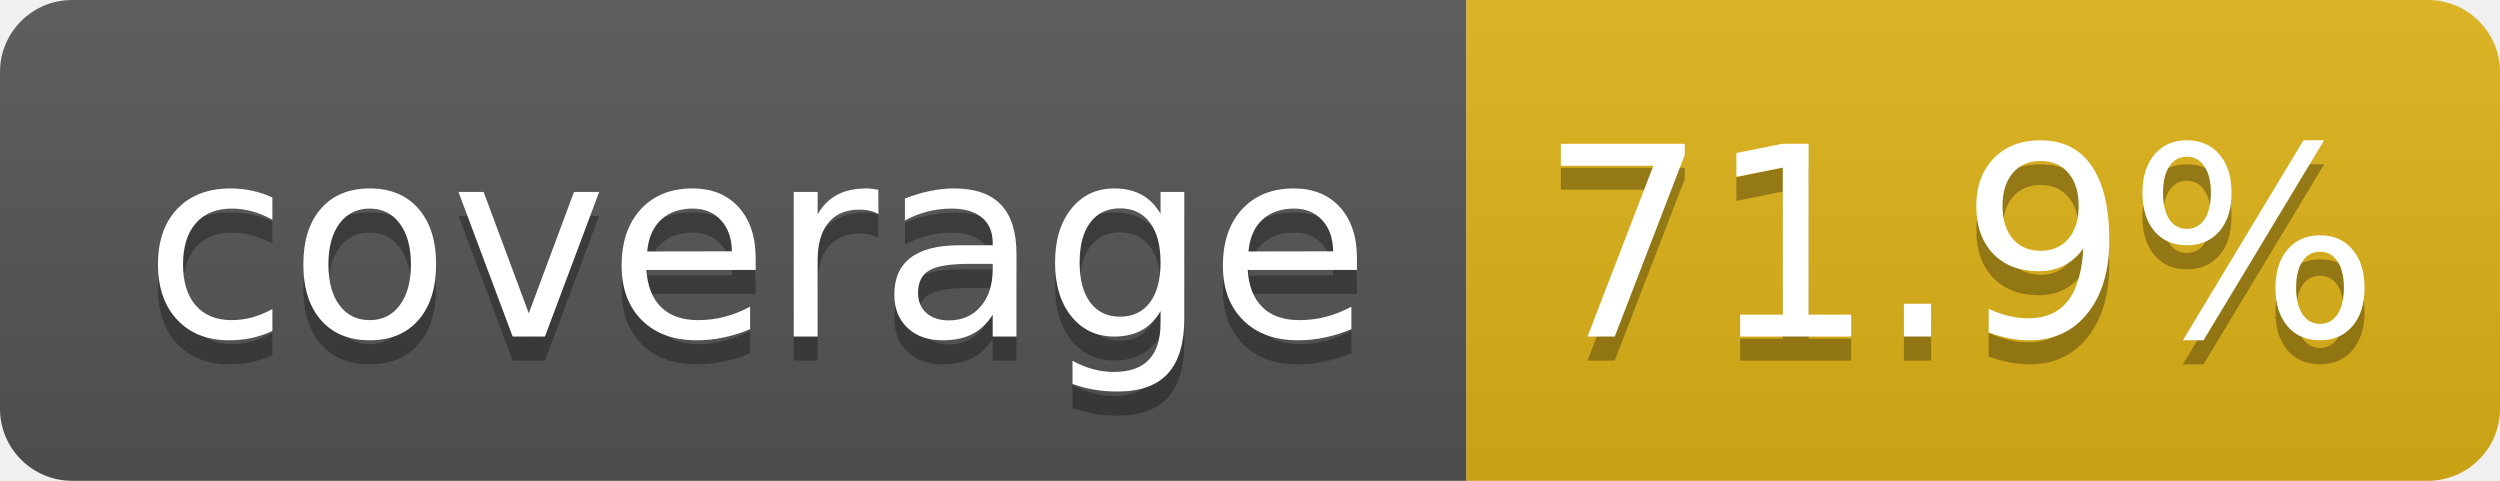
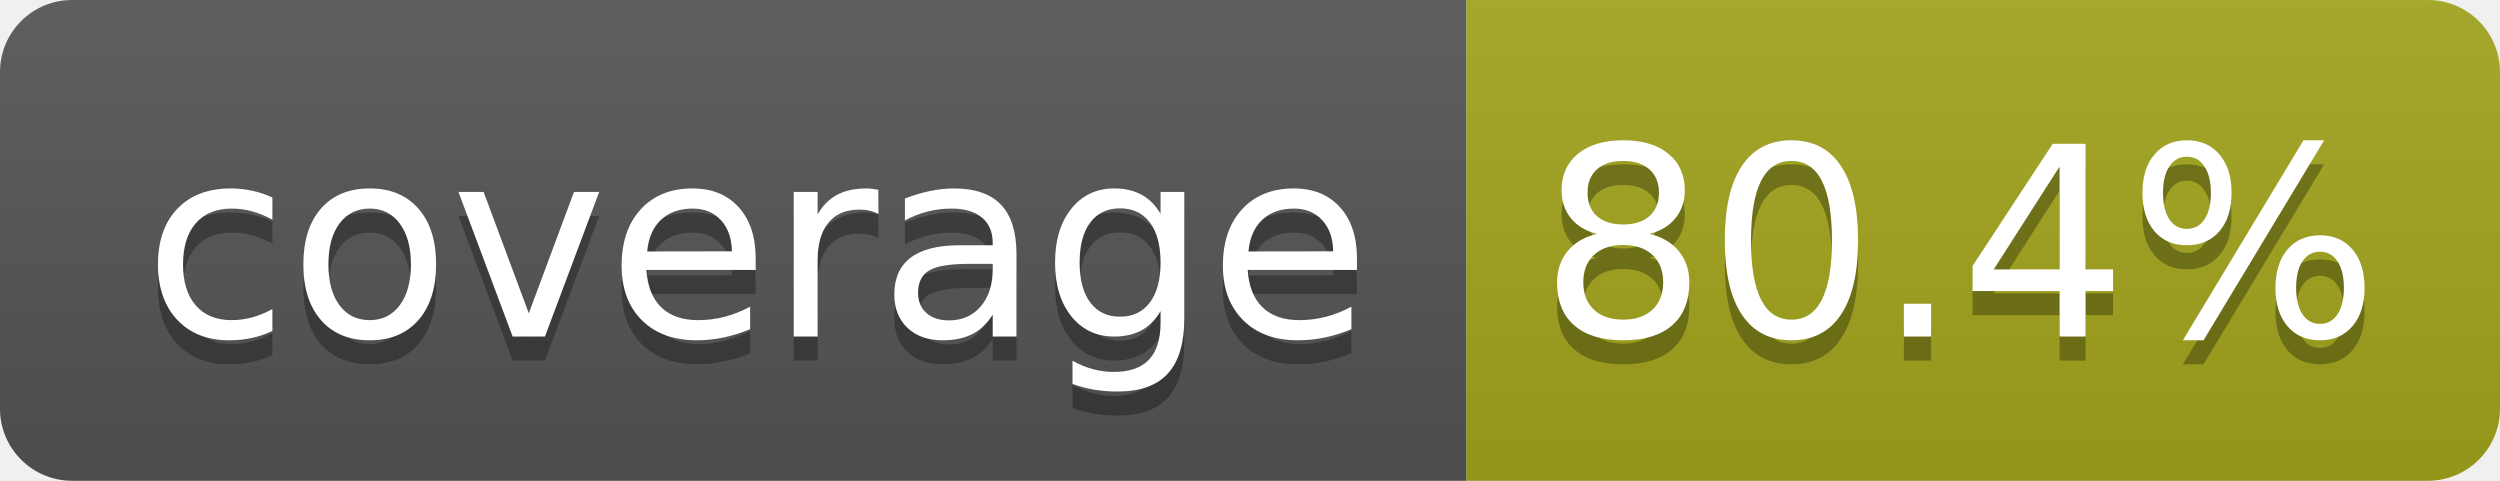
- <svg xmlns="http://www.w3.org/2000/svg" width="104" height="20" role="img" aria-label="coverage: 71.9%">
+ <svg xmlns="http://www.w3.org/2000/svg" width="104" height="20" role="img" aria-label="coverage: 80.4%">
  <linearGradient id="s" x2="0" y2="100%">
    <stop offset="0" stop-color="#bbb" stop-opacity=".1" />
    <stop offset="1" stop-opacity=".1" />
  </linearGradient>
  <clipPath id="r">
    <rect width="104" height="20" rx="3" fill="#fff" />
  </clipPath>
  <g clip-path="url(#r)">
    <rect width="61" height="20" fill="#555" />
-     <rect x="61" width="43" height="20" fill="#dfb317" />
+     <rect x="61" width="43" height="20" fill="#a4a61d" />
    <rect width="104" height="20" fill="url(#s)" />
  </g>
  <g fill="#fff" text-anchor="middle" font-family="Verdana,Geneva,DejaVu Sans,sans-serif" text-rendering="geometricPrecision" font-size="110">
    <text aria-hidden="true" x="315" y="150" fill="#010101" fill-opacity=".3" transform="scale(.1)" textLength="510">coverage</text>
    <text x="315" y="140" transform="scale(.1)" fill="#fff" textLength="510">coverage</text>
-     <text aria-hidden="true" x="815" y="150" fill="#010101" fill-opacity=".3" transform="scale(.1)" textLength="330">71.9%</text>
-     <text x="815" y="140" transform="scale(.1)" fill="#fff" textLength="330">71.9%</text>
+     <text aria-hidden="true" x="815" y="150" fill="#010101" fill-opacity=".3" transform="scale(.1)" textLength="330">80.4%</text>
+     <text x="815" y="140" transform="scale(.1)" fill="#fff" textLength="330">80.4%</text>
  </g>
</svg>
